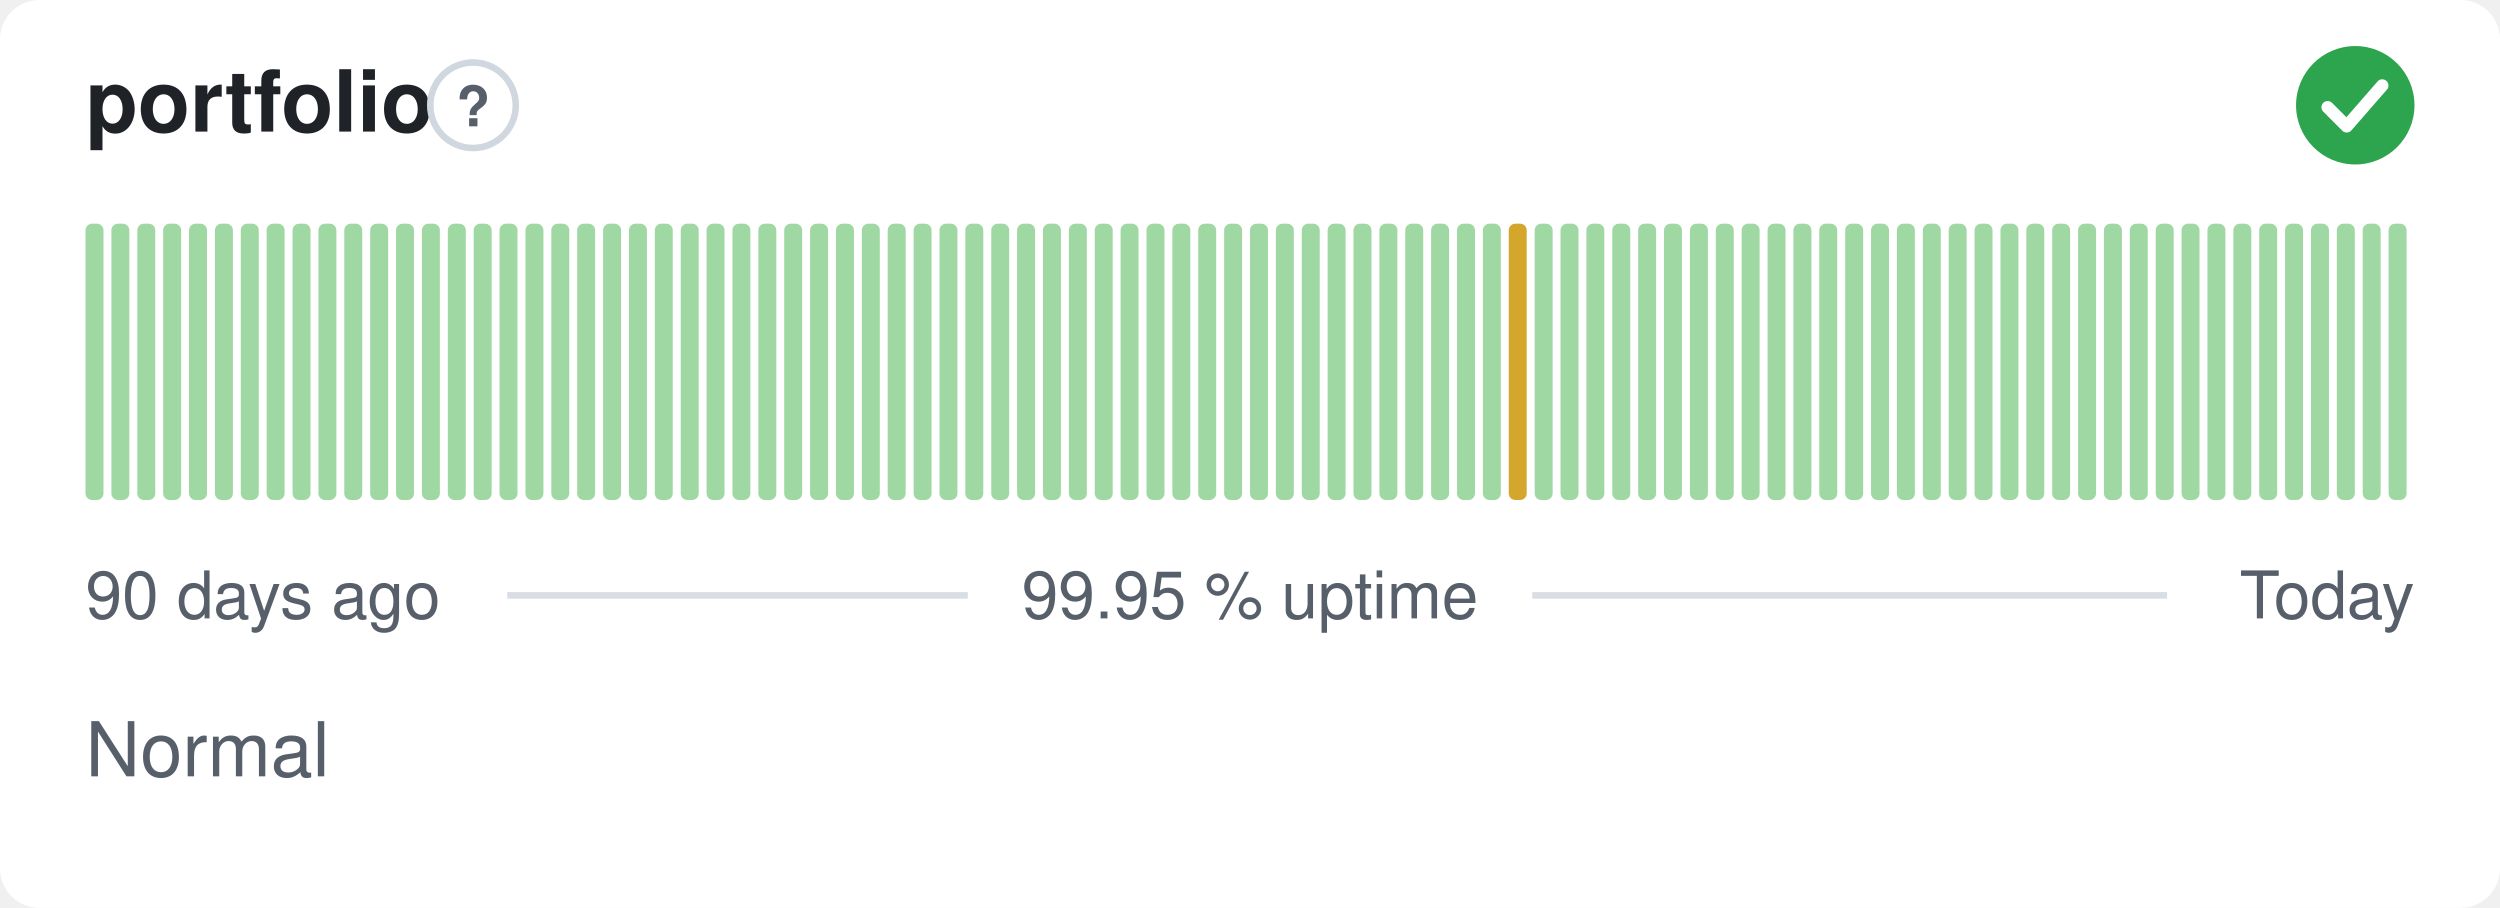
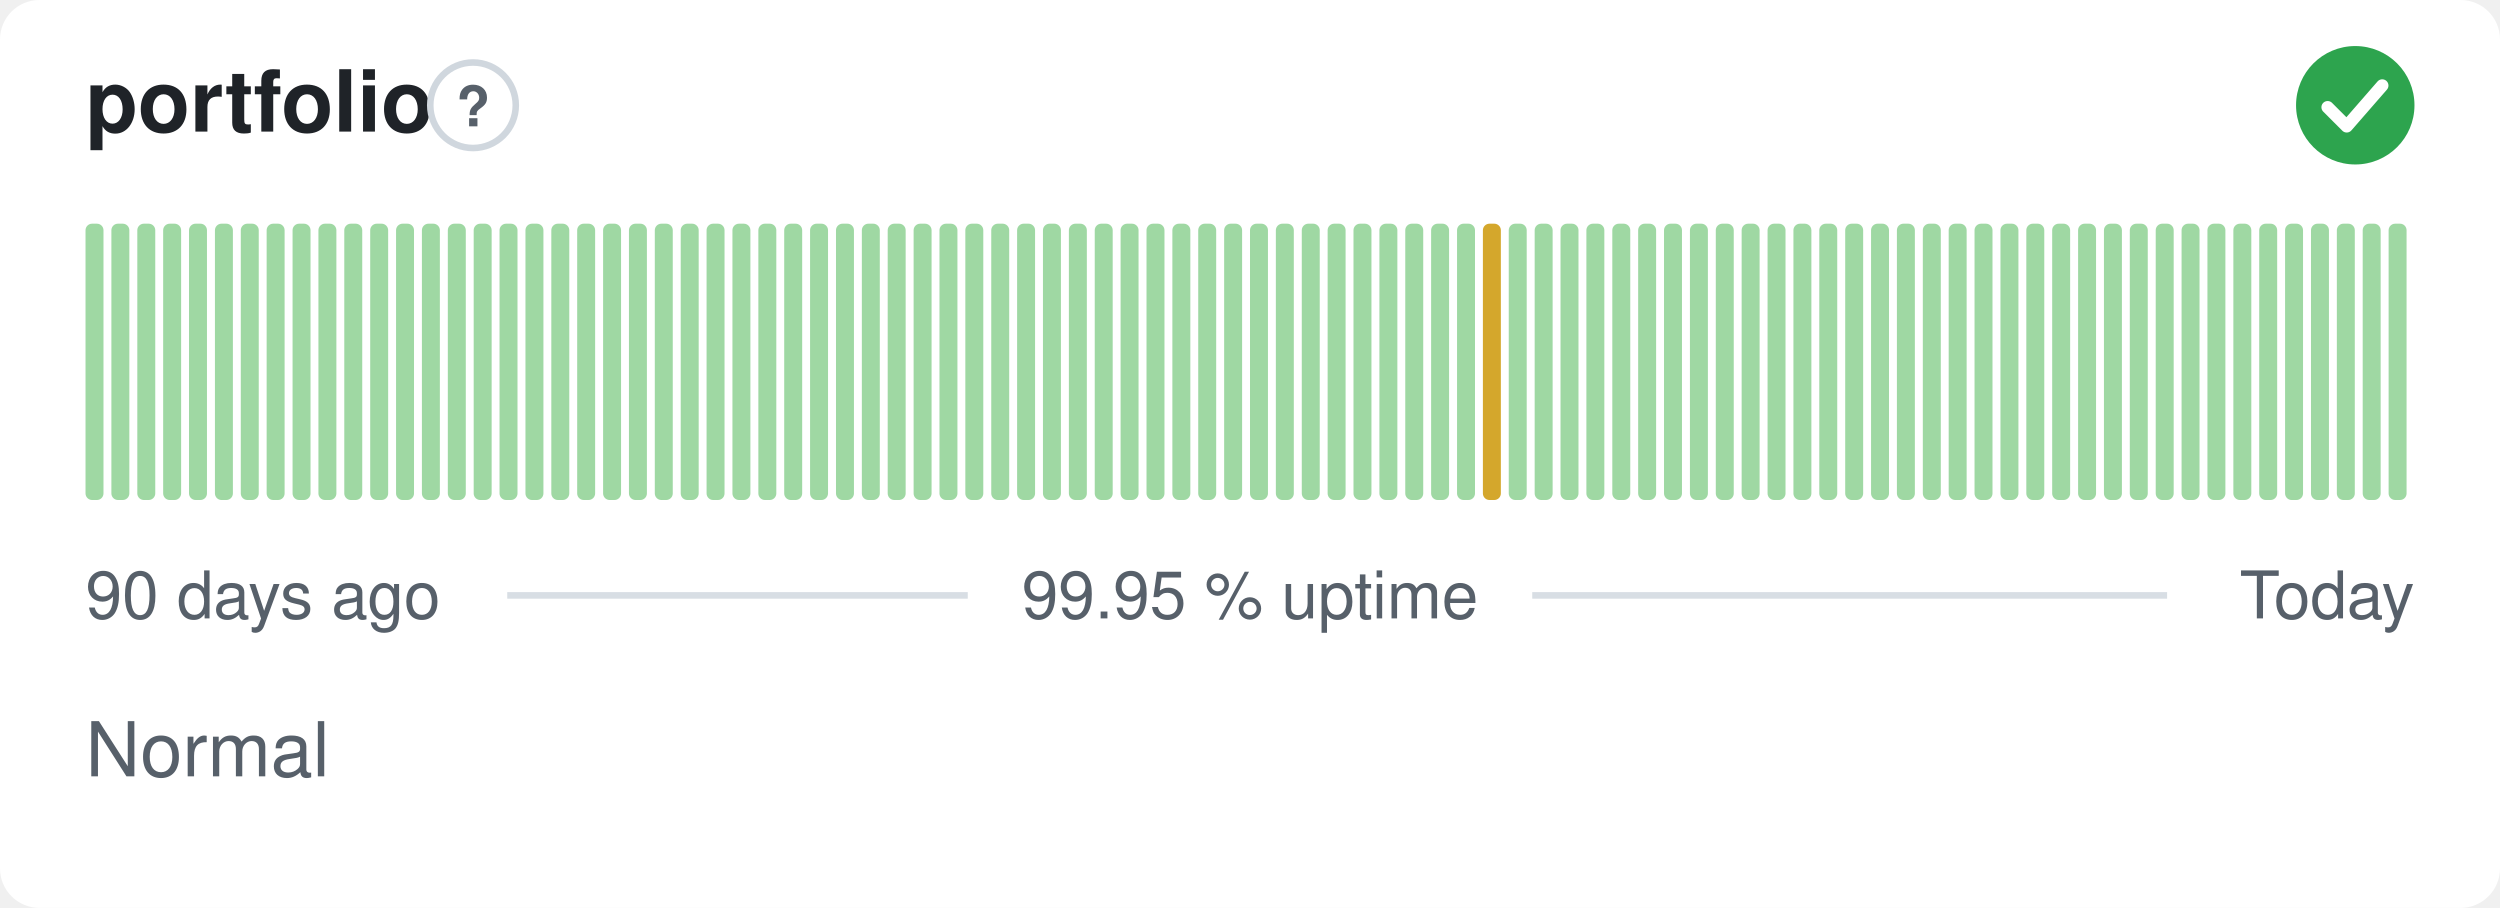
<svg xmlns="http://www.w3.org/2000/svg" width="380" height="138" viewBox="0 0 380 138" role="img" aria-label="portfolio: Normal, 99.95 % uptime over the last 90 days" font-family="-apple-system,BlinkMacSystemFont,'Segoe UI',Helvetica,Arial,sans-serif">
  <style>
    @media (prefers-color-scheme: dark) {
      .bg { fill: #0d1117 }
      .title { fill: #e6edf3 }
      .muted { fill: #8b949e }
      .hint { stroke: #30363d }
      .rule { stroke: #30363d }
      .nodata { fill: #21262d }
    }
  </style>
  <rect class="bg" width="380" height="138" rx="6" fill="#ffffff" />
  <text class="title" x="13" y="20" font-size="13" font-weight="600" fill="#1f2328">portfolio</text>
  <circle class="hint" cx="71.9" cy="16" r="6.5" fill="none" stroke="#d0d7de" stroke-width="1" />
  <text class="muted" x="71.9" y="19.2" text-anchor="middle" font-size="8.5" font-weight="700" fill="#57606a">?</text>
  <circle cx="358" cy="16" r="9" fill="#2da44e" />
  <path d="M353.80 16.30l2.90 2.90 5.40 -6.20" fill="none" stroke="#fff" stroke-width="1.89" stroke-linecap="round" stroke-linejoin="round" />
  <rect x="13.00" y="34.00" width="2.73" height="42.00" rx="1" fill="#9fd8a3" />
  <rect x="16.93" y="34.00" width="2.73" height="42.00" rx="1" fill="#9fd8a3" />
  <rect x="20.87" y="34.00" width="2.73" height="42.00" rx="1" fill="#9fd8a3" />
  <rect x="24.80" y="34.00" width="2.73" height="42.00" rx="1" fill="#9fd8a3" />
  <rect x="28.73" y="34.00" width="2.73" height="42.00" rx="1" fill="#9fd8a3" />
  <rect x="32.67" y="34.00" width="2.73" height="42.00" rx="1" fill="#9fd8a3" />
  <rect x="36.60" y="34.00" width="2.73" height="42.00" rx="1" fill="#9fd8a3" />
  <rect x="40.53" y="34.00" width="2.73" height="42.00" rx="1" fill="#9fd8a3" />
  <rect x="44.47" y="34.00" width="2.73" height="42.00" rx="1" fill="#9fd8a3" />
  <rect x="48.40" y="34.00" width="2.73" height="42.00" rx="1" fill="#9fd8a3" />
  <rect x="52.33" y="34.00" width="2.73" height="42.00" rx="1" fill="#9fd8a3" />
  <rect x="56.27" y="34.00" width="2.73" height="42.00" rx="1" fill="#9fd8a3" />
  <rect x="60.20" y="34.00" width="2.73" height="42.00" rx="1" fill="#9fd8a3" />
  <rect x="64.13" y="34.00" width="2.73" height="42.00" rx="1" fill="#9fd8a3" />
  <rect x="68.07" y="34.00" width="2.73" height="42.00" rx="1" fill="#9fd8a3" />
  <rect x="72.00" y="34.00" width="2.73" height="42.00" rx="1" fill="#9fd8a3" />
  <rect x="75.93" y="34.00" width="2.73" height="42.00" rx="1" fill="#9fd8a3" />
  <rect x="79.87" y="34.00" width="2.73" height="42.00" rx="1" fill="#9fd8a3" />
  <rect x="83.80" y="34.00" width="2.73" height="42.00" rx="1" fill="#9fd8a3" />
  <rect x="87.73" y="34.00" width="2.73" height="42.00" rx="1" fill="#9fd8a3" />
  <rect x="91.67" y="34.00" width="2.73" height="42.00" rx="1" fill="#9fd8a3" />
  <rect x="95.60" y="34.00" width="2.73" height="42.00" rx="1" fill="#9fd8a3" />
  <rect x="99.53" y="34.00" width="2.73" height="42.00" rx="1" fill="#9fd8a3" />
  <rect x="103.47" y="34.00" width="2.73" height="42.00" rx="1" fill="#9fd8a3" />
  <rect x="107.40" y="34.00" width="2.73" height="42.00" rx="1" fill="#9fd8a3" />
  <rect x="111.33" y="34.00" width="2.73" height="42.00" rx="1" fill="#9fd8a3" />
  <rect x="115.27" y="34.00" width="2.73" height="42.00" rx="1" fill="#9fd8a3" />
  <rect x="119.20" y="34.00" width="2.73" height="42.00" rx="1" fill="#9fd8a3" />
  <rect x="123.13" y="34.00" width="2.73" height="42.00" rx="1" fill="#9fd8a3" />
  <rect x="127.07" y="34.00" width="2.73" height="42.00" rx="1" fill="#9fd8a3" />
  <rect x="131.00" y="34.00" width="2.73" height="42.00" rx="1" fill="#9fd8a3" />
  <rect x="134.93" y="34.00" width="2.73" height="42.00" rx="1" fill="#9fd8a3" />
  <rect x="138.87" y="34.00" width="2.73" height="42.00" rx="1" fill="#9fd8a3" />
  <rect x="142.80" y="34.00" width="2.73" height="42.00" rx="1" fill="#9fd8a3" />
  <rect x="146.73" y="34.00" width="2.73" height="42.00" rx="1" fill="#9fd8a3" />
  <rect x="150.67" y="34.00" width="2.73" height="42.00" rx="1" fill="#9fd8a3" />
  <rect x="154.60" y="34.00" width="2.73" height="42.00" rx="1" fill="#9fd8a3" />
  <rect x="158.53" y="34.00" width="2.73" height="42.00" rx="1" fill="#9fd8a3" />
  <rect x="162.47" y="34.00" width="2.73" height="42.00" rx="1" fill="#9fd8a3" />
  <rect x="166.40" y="34.00" width="2.73" height="42.00" rx="1" fill="#9fd8a3" />
  <rect x="170.33" y="34.00" width="2.73" height="42.00" rx="1" fill="#9fd8a3" />
  <rect x="174.27" y="34.00" width="2.73" height="42.00" rx="1" fill="#9fd8a3" />
  <rect x="178.20" y="34.00" width="2.73" height="42.00" rx="1" fill="#9fd8a3" />
  <rect x="182.13" y="34.00" width="2.73" height="42.00" rx="1" fill="#9fd8a3" />
  <rect x="186.07" y="34.00" width="2.73" height="42.00" rx="1" fill="#9fd8a3" />
  <rect x="190.00" y="34.00" width="2.73" height="42.00" rx="1" fill="#9fd8a3" />
  <rect x="193.93" y="34.00" width="2.73" height="42.00" rx="1" fill="#9fd8a3" />
  <rect x="197.87" y="34.00" width="2.73" height="42.00" rx="1" fill="#9fd8a3" />
  <rect x="201.80" y="34.00" width="2.73" height="42.00" rx="1" fill="#9fd8a3" />
  <rect x="205.73" y="34.00" width="2.73" height="42.00" rx="1" fill="#9fd8a3" />
  <rect x="209.67" y="34.00" width="2.73" height="42.00" rx="1" fill="#9fd8a3" />
  <rect x="213.60" y="34.00" width="2.73" height="42.00" rx="1" fill="#9fd8a3" />
  <rect x="217.53" y="34.00" width="2.73" height="42.00" rx="1" fill="#9fd8a3" />
  <rect x="221.47" y="34.00" width="2.73" height="42.00" rx="1" fill="#9fd8a3" />
-   <rect x="225.40" y="34.00" width="2.73" height="42.00" rx="1" fill="#9fd8a3" />
-   <rect x="229.33" y="34.00" width="2.73" height="42.00" rx="1" fill="#d4a72c" />
+   <rect x="225.40" y="34.00" width="2.73" height="42.00" rx="1" fill="#d4a72c" />
+   <rect x="229.33" y="34.00" width="2.73" height="42.00" rx="1" fill="#9fd8a3" />
  <rect x="233.27" y="34.00" width="2.73" height="42.00" rx="1" fill="#9fd8a3" />
  <rect x="237.20" y="34.00" width="2.73" height="42.00" rx="1" fill="#9fd8a3" />
  <rect x="241.13" y="34.00" width="2.73" height="42.00" rx="1" fill="#9fd8a3" />
  <rect x="245.07" y="34.00" width="2.73" height="42.00" rx="1" fill="#9fd8a3" />
  <rect x="249.00" y="34.00" width="2.73" height="42.00" rx="1" fill="#9fd8a3" />
  <rect x="252.93" y="34.00" width="2.73" height="42.00" rx="1" fill="#9fd8a3" />
  <rect x="256.87" y="34.00" width="2.73" height="42.00" rx="1" fill="#9fd8a3" />
  <rect x="260.80" y="34.00" width="2.73" height="42.00" rx="1" fill="#9fd8a3" />
  <rect x="264.73" y="34.00" width="2.73" height="42.00" rx="1" fill="#9fd8a3" />
  <rect x="268.67" y="34.00" width="2.73" height="42.00" rx="1" fill="#9fd8a3" />
  <rect x="272.60" y="34.00" width="2.73" height="42.00" rx="1" fill="#9fd8a3" />
  <rect x="276.53" y="34.00" width="2.73" height="42.00" rx="1" fill="#9fd8a3" />
  <rect x="280.47" y="34.00" width="2.73" height="42.00" rx="1" fill="#9fd8a3" />
  <rect x="284.40" y="34.00" width="2.73" height="42.00" rx="1" fill="#9fd8a3" />
  <rect x="288.33" y="34.00" width="2.73" height="42.00" rx="1" fill="#9fd8a3" />
  <rect x="292.27" y="34.00" width="2.73" height="42.00" rx="1" fill="#9fd8a3" />
  <rect x="296.20" y="34.00" width="2.73" height="42.00" rx="1" fill="#9fd8a3" />
  <rect x="300.13" y="34.00" width="2.73" height="42.00" rx="1" fill="#9fd8a3" />
  <rect x="304.07" y="34.00" width="2.73" height="42.00" rx="1" fill="#9fd8a3" />
  <rect x="308.00" y="34.00" width="2.73" height="42.00" rx="1" fill="#9fd8a3" />
  <rect x="311.93" y="34.00" width="2.73" height="42.00" rx="1" fill="#9fd8a3" />
  <rect x="315.87" y="34.00" width="2.73" height="42.00" rx="1" fill="#9fd8a3" />
  <rect x="319.80" y="34.00" width="2.73" height="42.00" rx="1" fill="#9fd8a3" />
  <rect x="323.73" y="34.00" width="2.73" height="42.00" rx="1" fill="#9fd8a3" />
  <rect x="327.67" y="34.00" width="2.73" height="42.00" rx="1" fill="#9fd8a3" />
  <rect x="331.60" y="34.00" width="2.73" height="42.00" rx="1" fill="#9fd8a3" />
  <rect x="335.53" y="34.00" width="2.73" height="42.00" rx="1" fill="#9fd8a3" />
  <rect x="339.47" y="34.00" width="2.73" height="42.00" rx="1" fill="#9fd8a3" />
  <rect x="343.40" y="34.00" width="2.73" height="42.00" rx="1" fill="#9fd8a3" />
  <rect x="347.33" y="34.00" width="2.73" height="42.00" rx="1" fill="#9fd8a3" />
  <rect x="351.27" y="34.00" width="2.73" height="42.00" rx="1" fill="#9fd8a3" />
  <rect x="355.20" y="34.00" width="2.73" height="42.00" rx="1" fill="#9fd8a3" />
  <rect x="359.13" y="34.00" width="2.73" height="42.00" rx="1" fill="#9fd8a3" />
  <rect x="363.07" y="34.00" width="2.73" height="42.00" rx="1" fill="#9fd8a3" />
  <text class="muted" x="13" y="94" font-size="10" fill="#57606a">90 days ago</text>
  <text class="muted" x="190" y="94" text-anchor="middle" font-size="10" fill="#57606a">99.95 % uptime</text>
  <text class="muted" x="367" y="94" text-anchor="end" font-size="10" fill="#57606a">Today</text>
  <line class="rule" x1="77.1" y1="90.5" x2="147.1" y2="90.5" stroke="#d8dee4" stroke-width="1" />
  <line class="rule" x1="232.9" y1="90.5" x2="329.4" y2="90.5" stroke="#d8dee4" stroke-width="1" />
  <text class="muted" x="13" y="118" font-size="11.5" fill="#57606a">Normal</text>
</svg>
